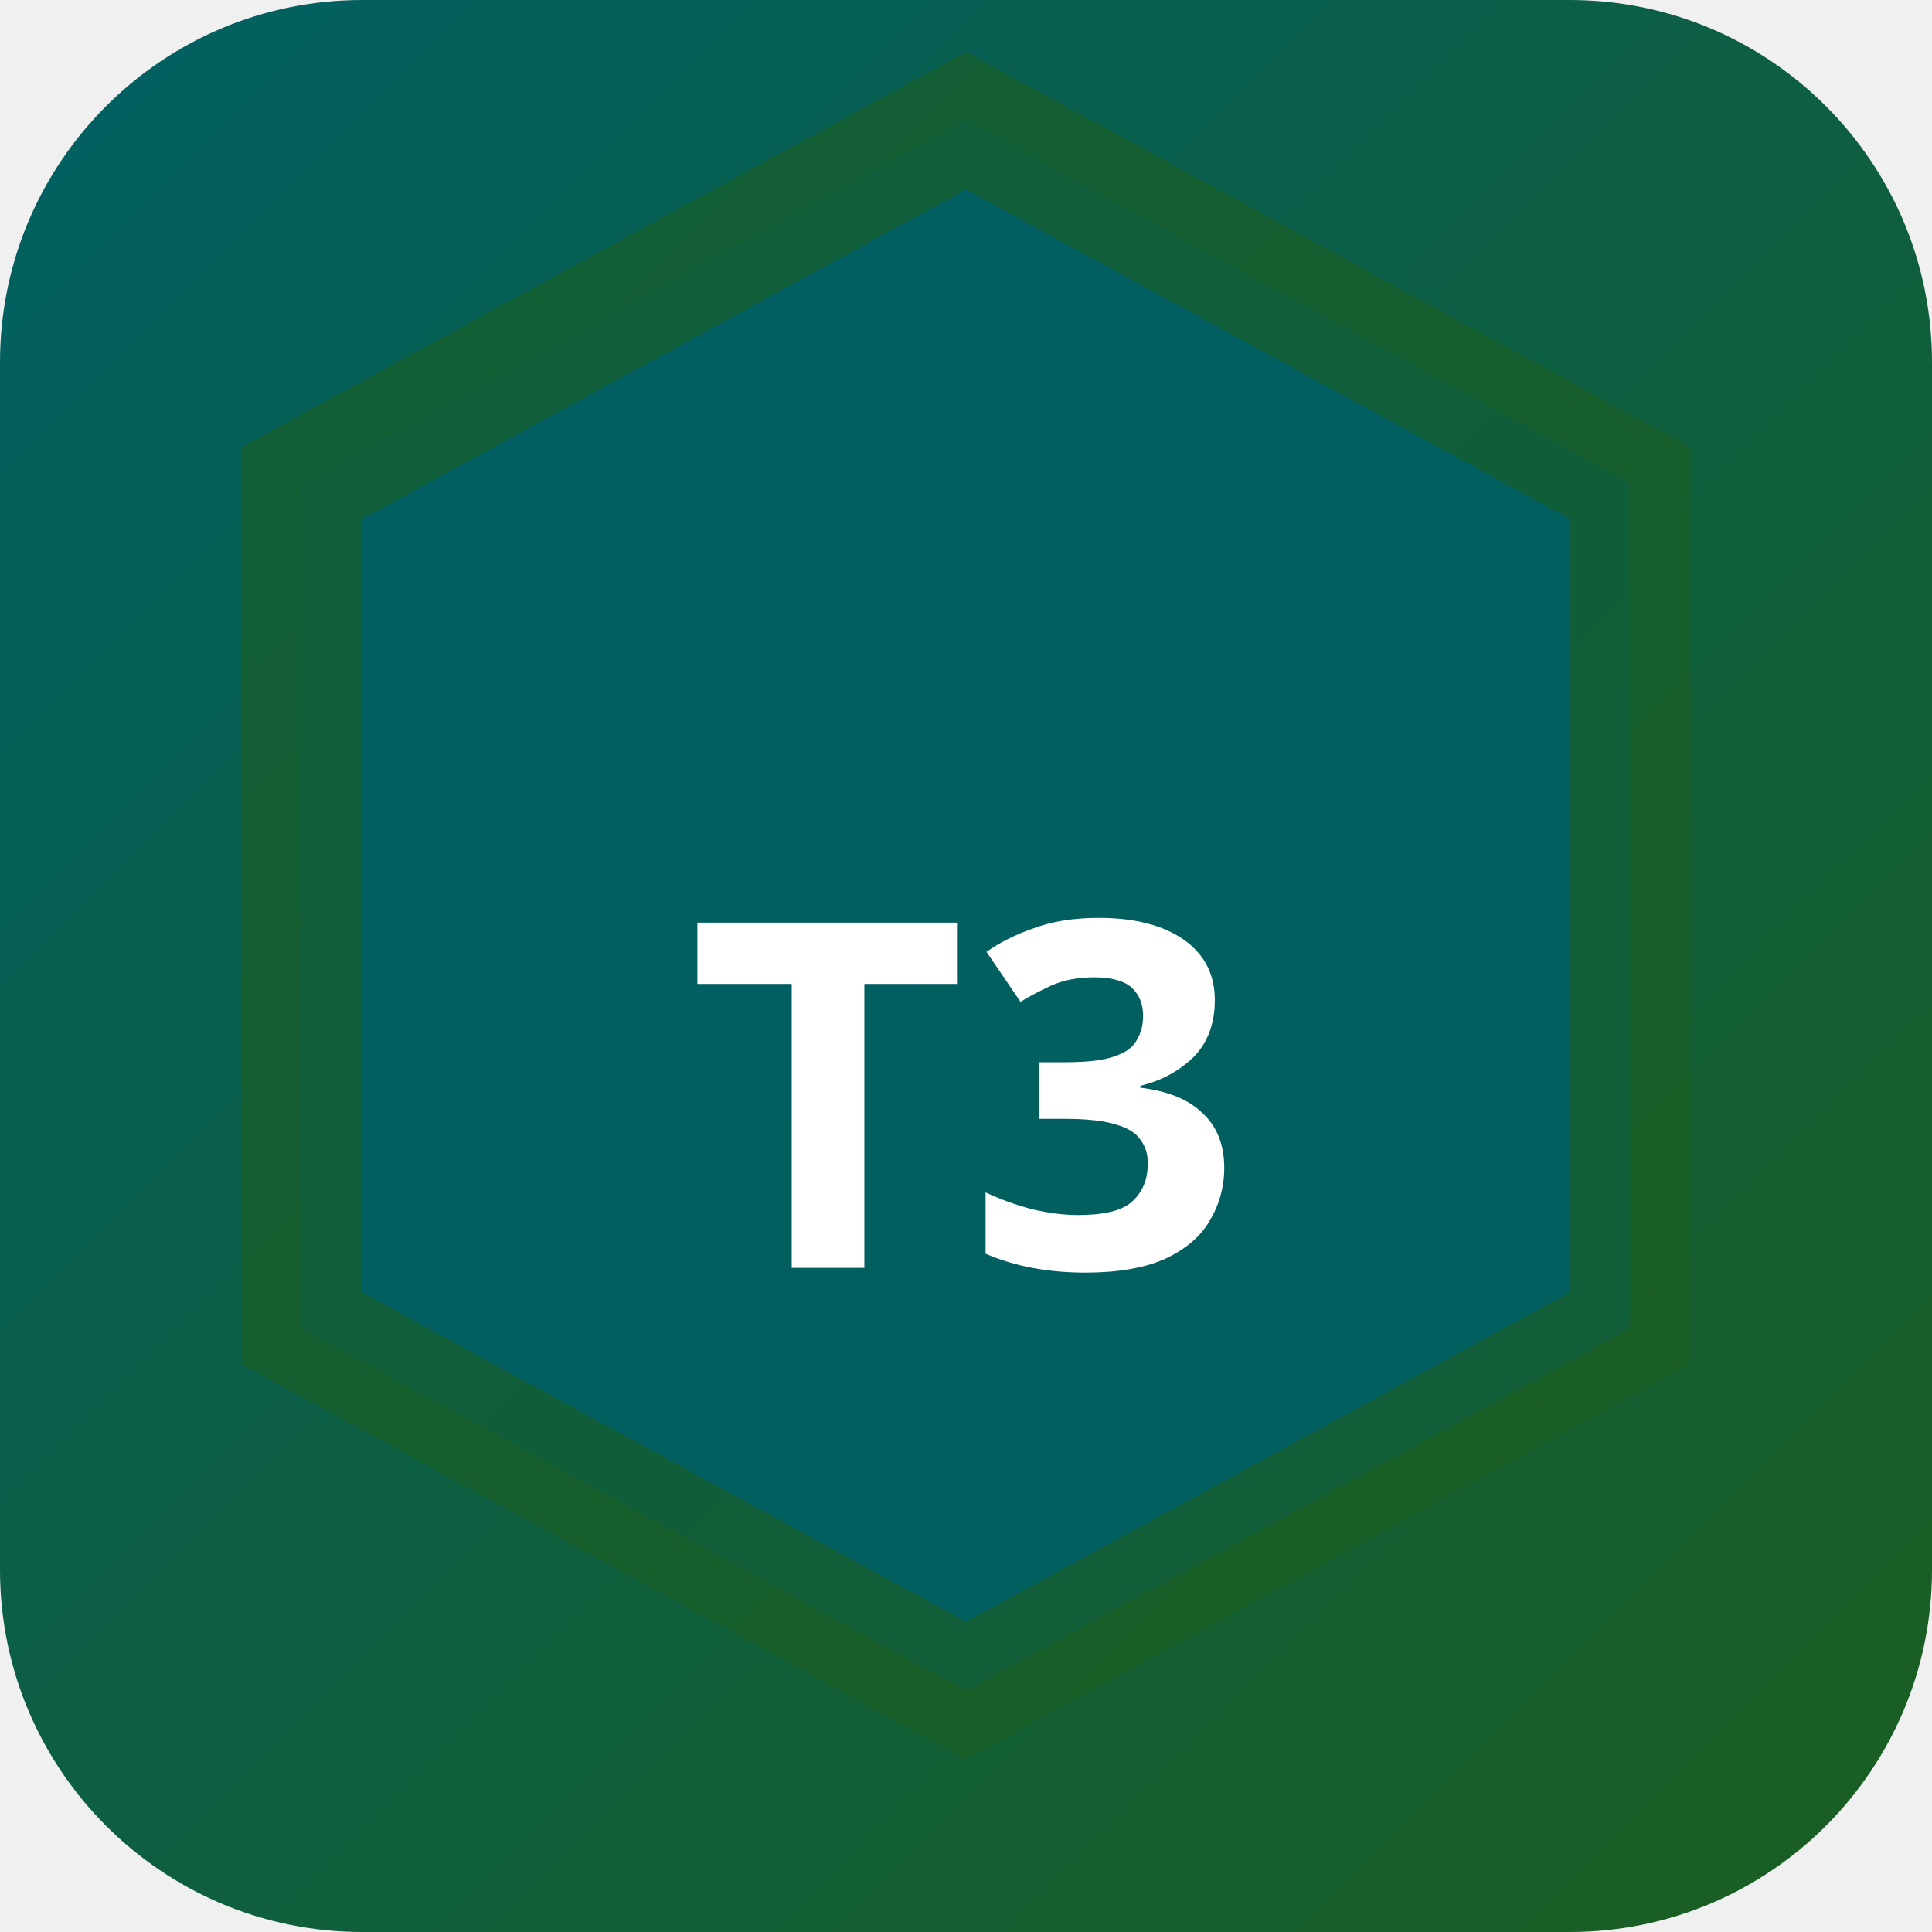
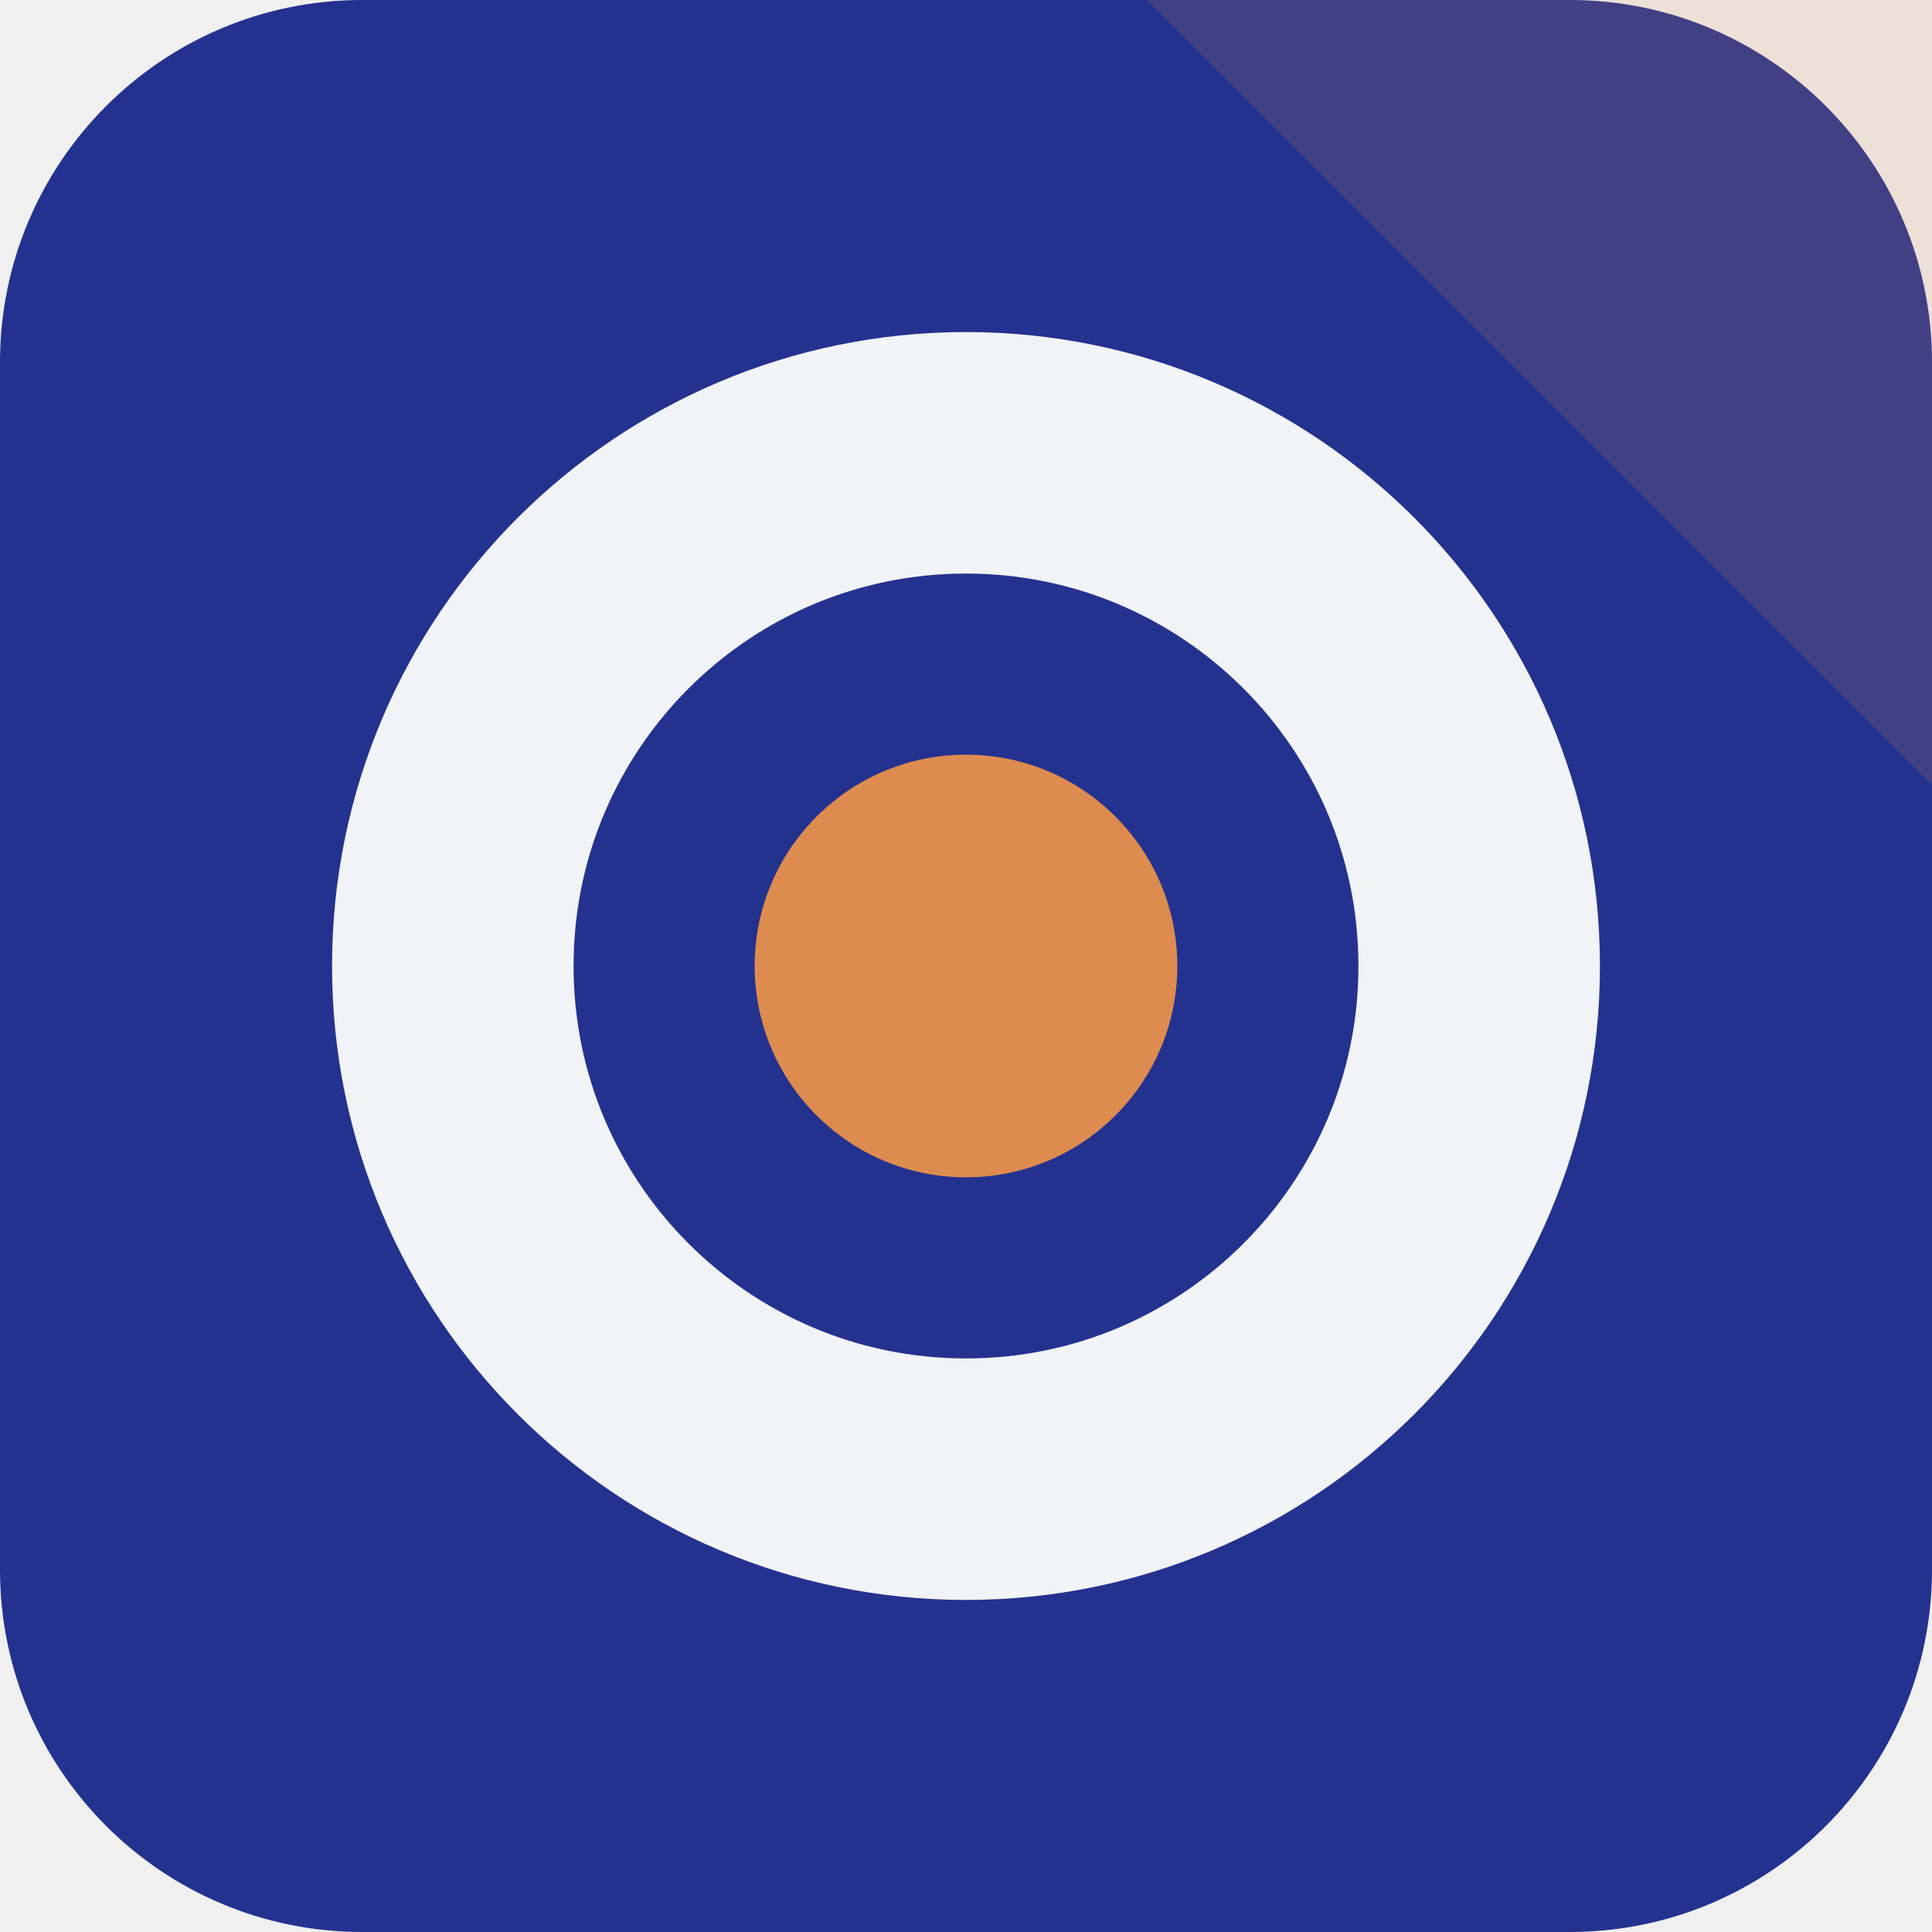
- <svg xmlns="http://www.w3.org/2000/svg" width="32" height="32" viewBox="0 0 32 32">
-   <defs>
-     <linearGradient id="bgt3b0" x1="0" y1="0" x2="1" y2="1">
-       <stop offset="0%" stop-color="#006064" />
-       <stop offset="100%" stop-color="#1b5e20" />
-     </linearGradient>
-   </defs>
-   <rect width="32" height="32" rx="6" fill="url(#bgt3b0)" />
-   <polygon points="16,2 27,8 27,22 16,28 5,22 5,8" fill="rgba(0,96,100,0.9)" stroke="rgba(27,94,32,0.6)" stroke-width="2" />
-   <text x="16" y="21" text-anchor="middle" fill="#fff" font-size="8" font-weight="700" font-family="system-ui">T3</text>
+ <svg xmlns="http://www.w3.org/2000/svg" width="64" height="64" viewBox="0 0 64 64" role="img">
+   <rect width="64" height="64" rx="12" fill="hsl(232 60% 35%)" />
+   <path d="M64 0v26L38 0Z" fill="hsl(25 68% 59%)" opacity="0.16" />
+   <g transform="rotate(270 32 32)">
+     <circle cx="32" cy="32" r="17" fill="none" stroke="hsl(232 24% 96%)" stroke-width="8" />
+     <circle cx="32" cy="32" r="7" fill="hsl(25 68% 59%)" />
+   </g>
</svg>
